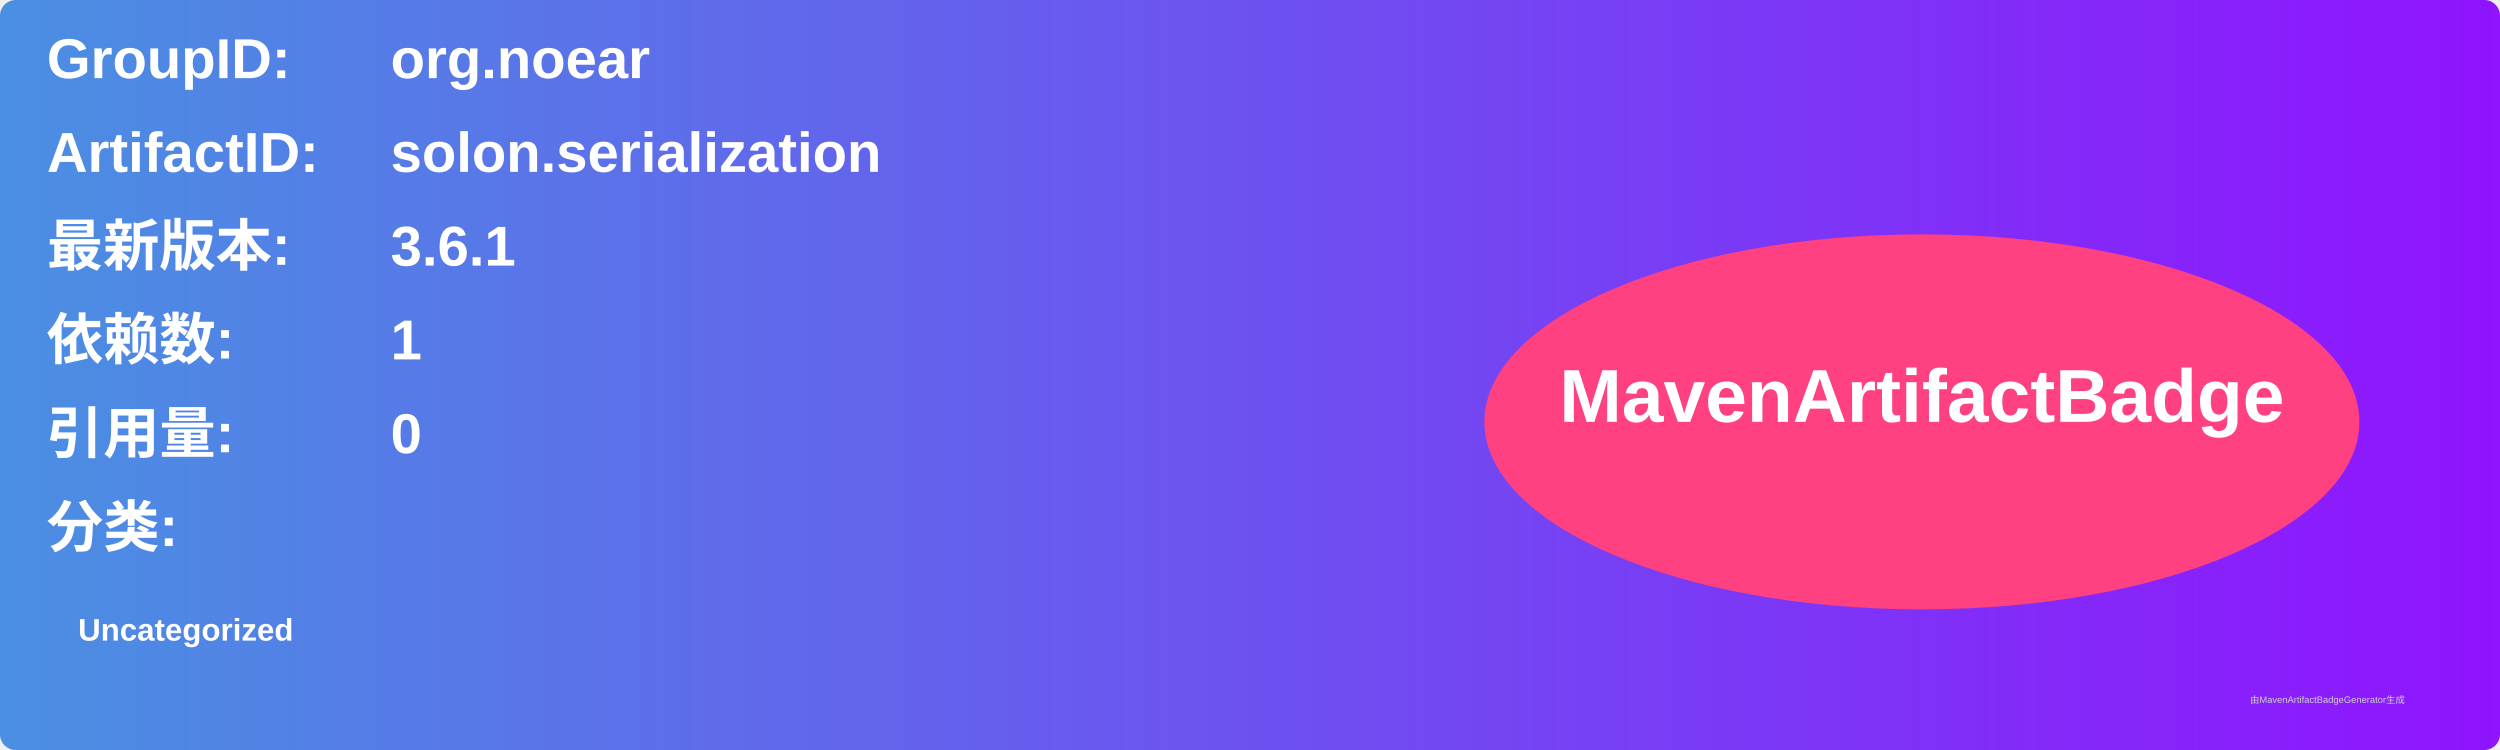
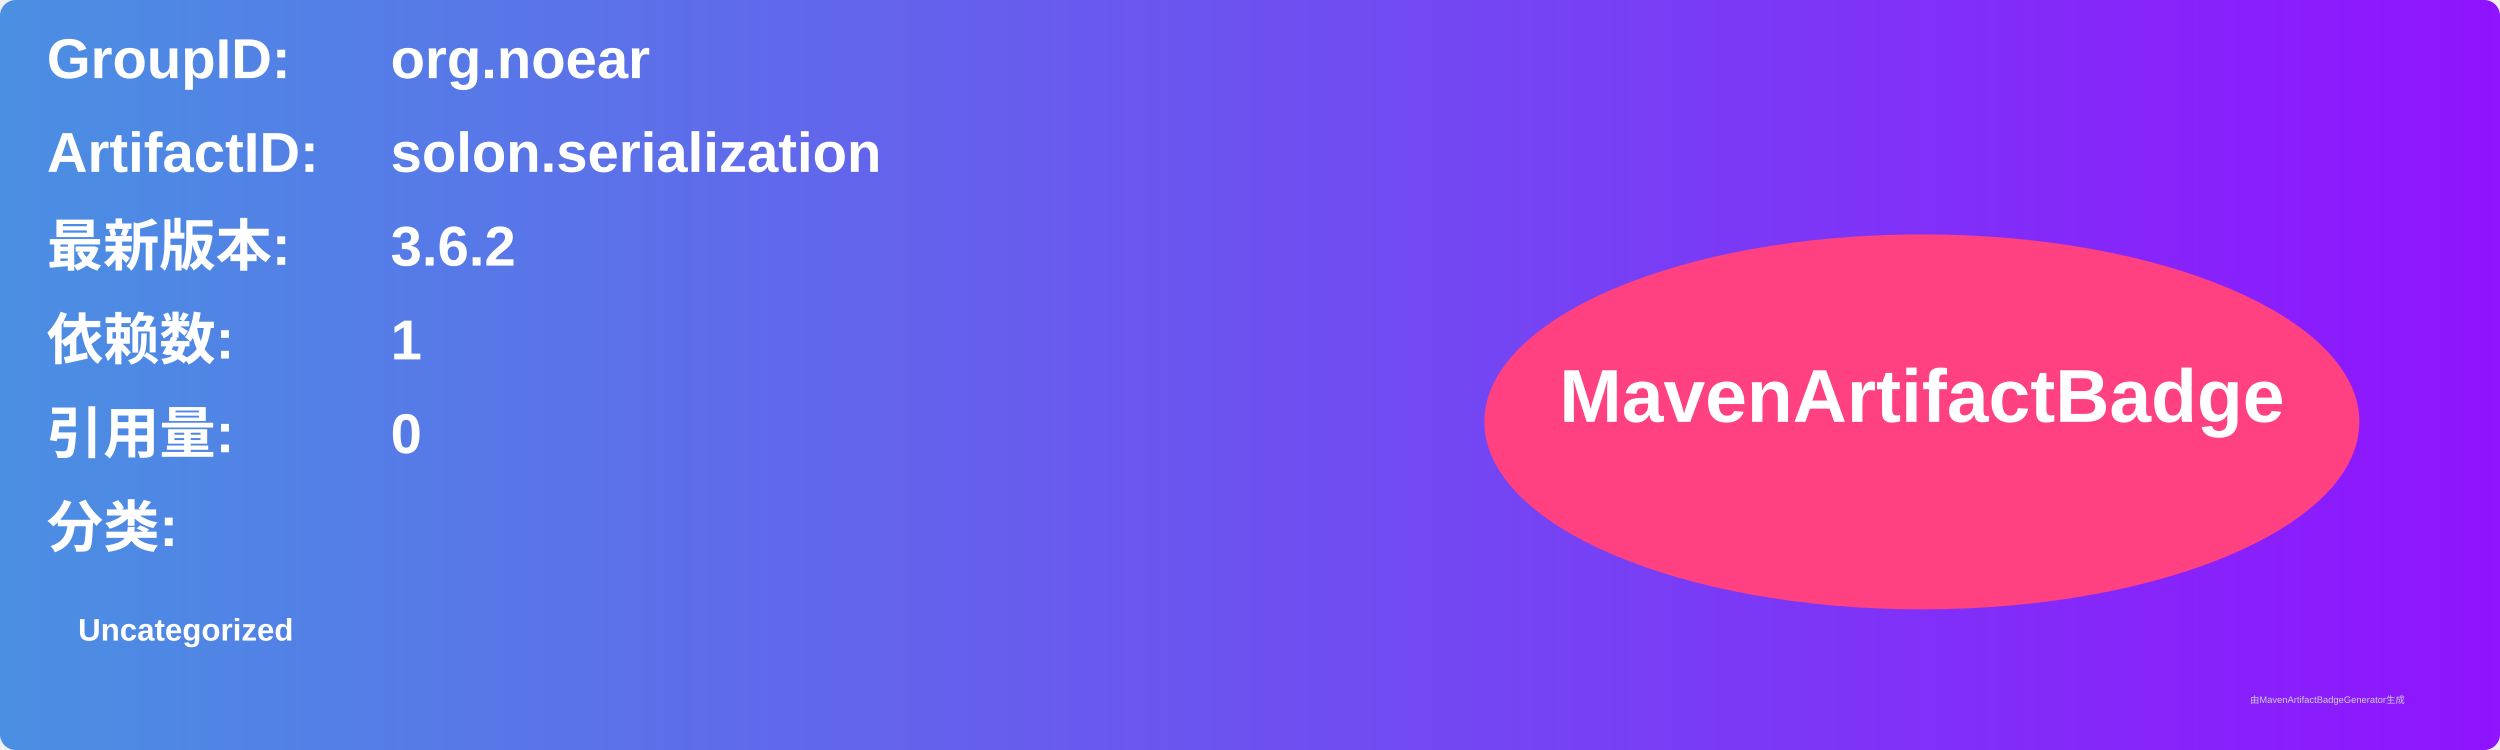
<svg xmlns="http://www.w3.org/2000/svg" width="800" height="240" viewBox="0 0 800 240">
  <linearGradient id="grad" x1="0%" y1="0%" x2="100%" y2="0%">
    <stop offset="0%" stop-color="#4a90e2" />
    <stop offset="100%" stop-color="#9013fe" />
  </linearGradient>
  <rect width="100%" height="100%" rx="5" ry="5" fill="url(#grad)" />
  <g transform="translate(15, 15)">
    <text x="0" y="10" font-family="Arial" font-size="18" fill="white" font-weight="bold" width="260">GroupID:</text>
    <text x="110" y="10" font-family="Arial" font-size="18" fill="white" font-weight="bold" width="460">org.noear</text>
    <text x="0" y="40" font-family="Arial" font-size="18" fill="white" font-weight="bold" width="260">ArtifactID:</text>
    <text x="110" y="40" font-family="Arial" font-size="18" fill="white" font-weight="bold" width="460">solon.serialization</text>
    <text x="0" y="70" font-family="Arial" font-size="18" fill="white" font-weight="bold">最新版本:</text>
    <text x="110" y="70" font-family="Arial" font-size="18" fill="white" font-weight="bold">
-       <tspan font-weight="bold">3.6.1</tspan>
+       <tspan font-weight="bold">3.6.2</tspan>
    </text>
    <text x="0" y="100" font-family="Arial" font-size="18" fill="white" font-weight="bold">依赖数: </text>
    <text x="110" y="100" font-family="Arial" font-size="18" fill="white">
      <tspan font-weight="bold">1</tspan>
    </text>
    <text x="0" y="130" font-family="Arial" font-size="18" fill="white" font-weight="bold">引用量: </text>
    <text x="110" y="130" font-family="Arial" font-size="18" fill="white">
      <tspan font-weight="bold">0</tspan>
    </text>
    <text x="0" y="160" font-family="Arial" font-size="18" fill="white" font-weight="bold">分类:</text>
    <text x="10" y="190" font-family="Arial" font-size="10" fill="white">
      <tspan font-weight="bold">Uncategorized</tspan>
    </text>
    <ellipse cx="600" cy="120" rx="140" ry="60" fill="#ff4081" />
    <text x="600" y="120" text-anchor="middle" font-family="Arial" font-size="24" fill="white" font-weight="bold">MavenArtifactBadge</text>
  </g>
  <text x="720" y="225" font-family="Arial" font-size="3" fill="#d0d0d0">由MavenArtifactBadgeGenerator生成</text>
</svg>
